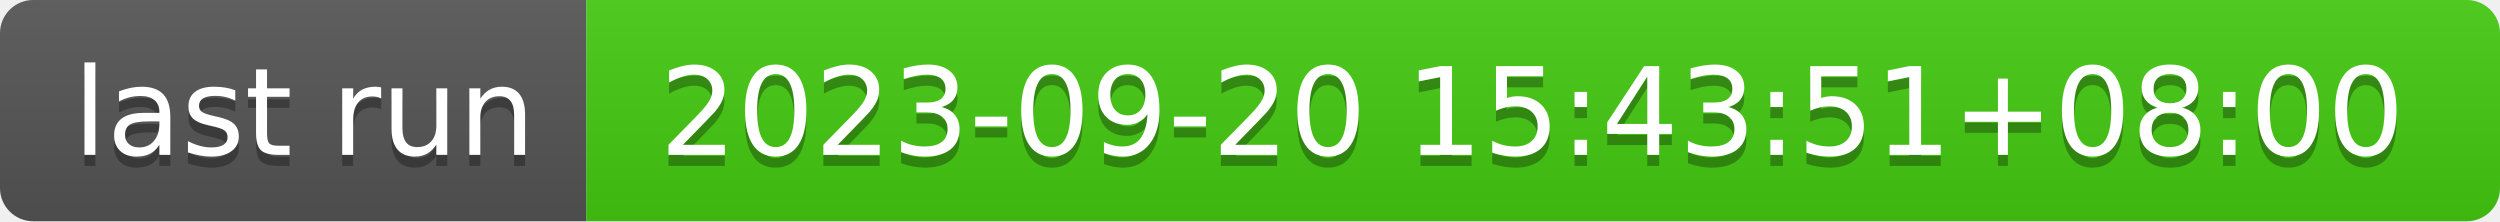
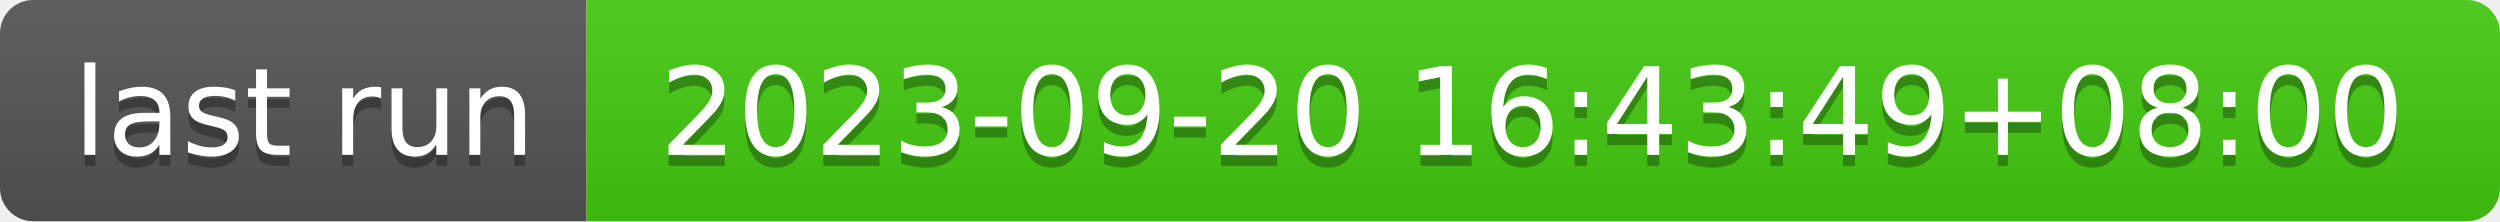
- <svg xmlns="http://www.w3.org/2000/svg" width="226" height="20" role="img" aria-label="last run: 2023-09-20 15:43:51+08:00">
+ <svg xmlns="http://www.w3.org/2000/svg" width="226" height="20" role="img" aria-label="last run: 2023-09-20 16:43:49+08:00">
  <linearGradient id="s" x2="0" y2="100%">
    <stop offset="0" stop-color="#bbb" stop-opacity=".1" />
    <stop offset="1" stop-opacity=".1" />
  </linearGradient>
  <clipPath id="r">
    <rect width="226" height="20" rx="3" fill="#fff" />
  </clipPath>
  <g clip-path="url(#r)">
    <rect width="53" height="20" fill="#555" />
    <rect x="53" width="173" height="20" fill="#4c1" />
    <rect width="226" height="20" fill="url(#s)" />
  </g>
  <g fill="#fff" text-anchor="middle" font-family="Verdana,Geneva,DejaVu Sans,sans-serif" text-rendering="geometricPrecision" font-size="110">
    <text aria-hidden="true" x="275" y="150" fill="#010101" fill-opacity=".3" transform="scale(.1)" textLength="430">last run</text>
    <text x="275" y="140" transform="scale(.1)" fill="#fff" textLength="430">last run</text>
-     <text aria-hidden="true" x="1385" y="150" fill="#010101" fill-opacity=".3" transform="scale(.1)" textLength="1630">2023-09-20 15:43:51+08:00</text>
-     <text x="1385" y="140" transform="scale(.1)" fill="#fff" textLength="1630">2023-09-20 15:43:51+08:00</text>
+     <text aria-hidden="true" x="1385" y="150" fill="#010101" fill-opacity=".3" transform="scale(.1)" textLength="1630">2023-09-20 16:43:49+08:00</text>
+     <text x="1385" y="140" transform="scale(.1)" fill="#fff" textLength="1630">2023-09-20 16:43:49+08:00</text>
  </g>
</svg>
